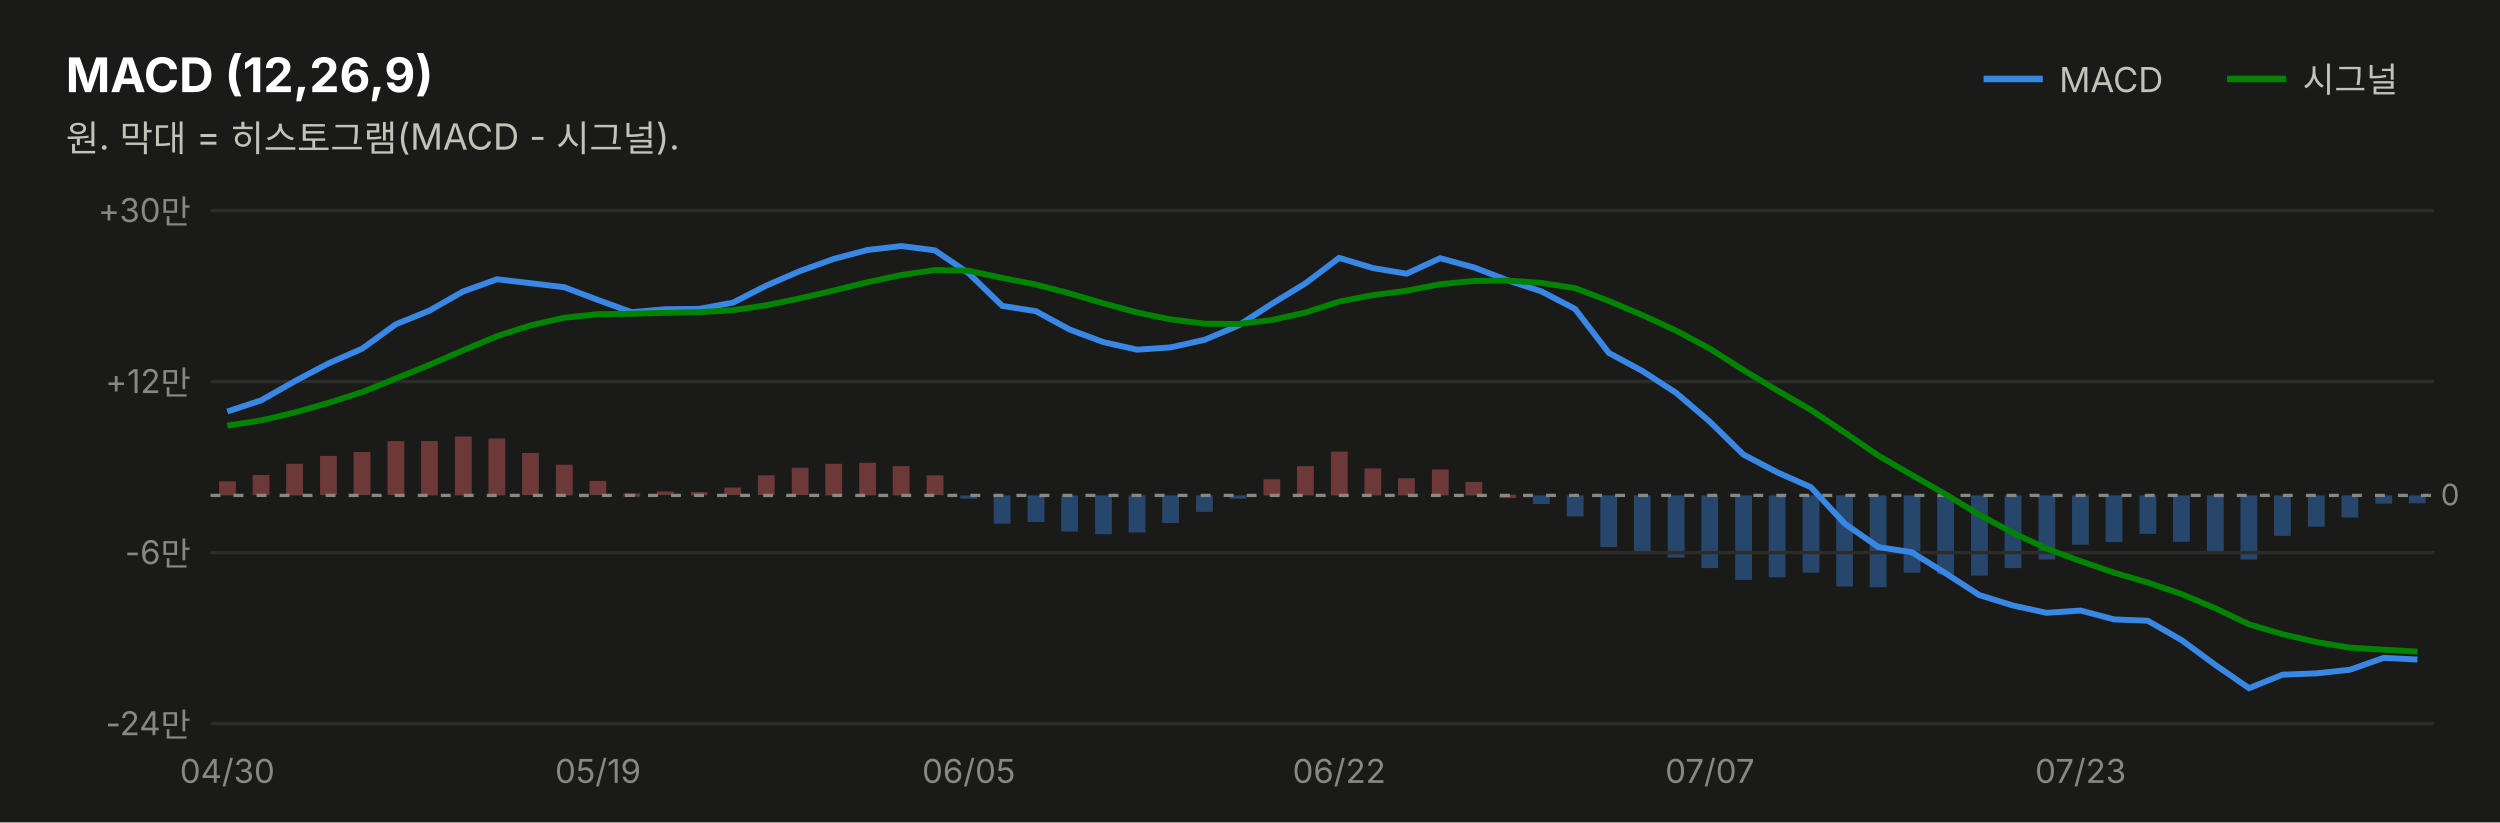
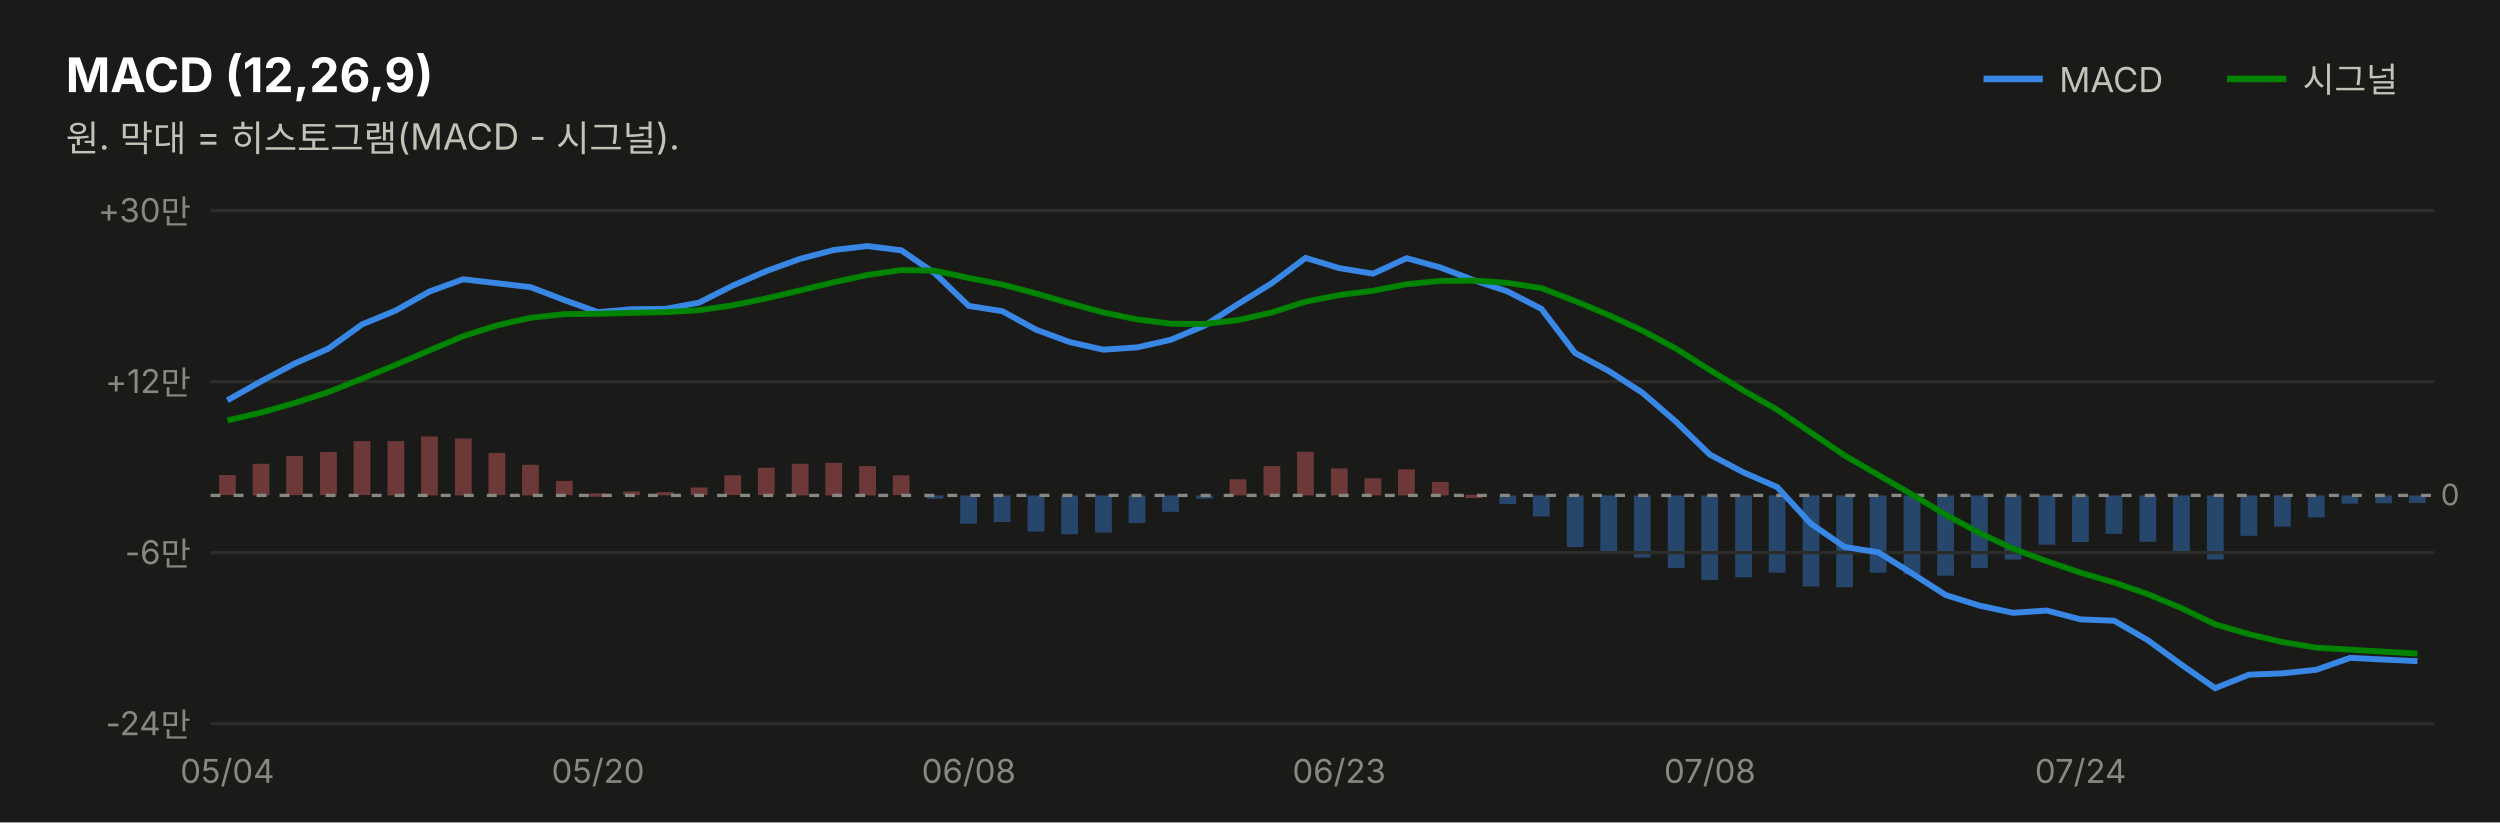
<svg xmlns="http://www.w3.org/2000/svg" width="760" height="250" viewBox="0 0 760 250" font-family="system-ui,-apple-system,&quot;Segoe UI&quot;,&quot;Malgun Gothic&quot;,&quot;Apple SD Gothic Neo&quot;,sans-serif">
  <rect width="760" height="250" fill="#1a1a19" />
  <text x="20" y="28" font-size="14.5" font-weight="700" fill="#ffffff">MACD (12,26,9)</text>
  <text x="20" y="46" font-size="11" fill="#c3c2b7">원. 막대 = 히스토그램(MACD - 시그널).</text>
  <line x1="603" y1="24" x2="621" y2="24" stroke="#3987e5" stroke-width="2" />
  <text x="626" y="28" font-size="10.5" fill="#c3c2b7">MACD</text>
-   <rect x="732.3" y="150.6" width="5.1" height="2.4" fill="#3987e5" opacity="0.4" />
-   <rect x="722.1" y="150.6" width="5.1" height="2.5" fill="#3987e5" opacity="0.4" />
-   <rect x="711.8" y="150.6" width="5.1" height="6.7" fill="#3987e5" opacity="0.4" />
-   <rect x="701.6" y="150.6" width="5.1" height="9.5" fill="#3987e5" opacity="0.4" />
-   <rect x="691.3" y="150.6" width="5.1" height="12.3" fill="#3987e5" opacity="0.4" />
-   <rect x="681.1" y="150.6" width="5.1" height="19.5" fill="#3987e5" opacity="0.4" />
-   <rect x="670.9" y="150.6" width="5.1" height="17.3" fill="#3987e5" opacity="0.4" />
-   <rect x="660.6" y="150.6" width="5.1" height="14.1" fill="#3987e5" opacity="0.4" />
-   <rect x="650.4" y="150.6" width="5.1" height="11.7" fill="#3987e5" opacity="0.4" />
-   <rect x="640.1" y="150.6" width="5.1" height="14.2" fill="#3987e5" opacity="0.4" />
-   <rect x="629.9" y="150.6" width="5.1" height="15.0" fill="#3987e5" opacity="0.4" />
-   <rect x="619.7" y="150.6" width="5.1" height="19.5" fill="#3987e5" opacity="0.4" />
-   <rect x="609.4" y="150.6" width="5.1" height="22.1" fill="#3987e5" opacity="0.4" />
-   <rect x="599.2" y="150.6" width="5.1" height="24.4" fill="#3987e5" opacity="0.4" />
-   <rect x="588.9" y="150.6" width="5.1" height="24.0" fill="#3987e5" opacity="0.4" />
-   <rect x="578.7" y="150.6" width="5.1" height="23.5" fill="#3987e5" opacity="0.4" />
-   <rect x="568.4" y="150.6" width="5.1" height="27.9" fill="#3987e5" opacity="0.4" />
-   <rect x="558.2" y="150.6" width="5.1" height="27.7" fill="#3987e5" opacity="0.4" />
-   <rect x="548.0" y="150.6" width="5.1" height="23.5" fill="#3987e5" opacity="0.4" />
-   <rect x="537.7" y="150.6" width="5.1" height="24.9" fill="#3987e5" opacity="0.4" />
-   <rect x="527.5" y="150.6" width="5.1" height="25.7" fill="#3987e5" opacity="0.4" />
-   <rect x="517.2" y="150.6" width="5.1" height="22.1" fill="#3987e5" opacity="0.4" />
-   <rect x="507.0" y="150.6" width="5.1" height="18.9" fill="#3987e5" opacity="0.4" />
-   <rect x="496.7" y="150.6" width="5.1" height="17.0" fill="#3987e5" opacity="0.4" />
-   <rect x="486.5" y="150.6" width="5.1" height="15.7" fill="#3987e5" opacity="0.4" />
-   <rect x="476.3" y="150.6" width="5.1" height="6.4" fill="#3987e5" opacity="0.4" />
-   <rect x="466.0" y="150.6" width="5.1" height="2.6" fill="#3987e5" opacity="0.4" />
-   <rect x="455.8" y="150.4" width="5.1" height="1.0" fill="#e66767" opacity="0.4" />
-   <rect x="445.5" y="146.5" width="5.1" height="4.1" fill="#e66767" opacity="0.4" />
-   <rect x="435.3" y="142.7" width="5.1" height="7.9" fill="#e66767" opacity="0.4" />
-   <rect x="425.0" y="145.4" width="5.1" height="5.2" fill="#e66767" opacity="0.4" />
-   <rect x="414.8" y="142.4" width="5.1" height="8.2" fill="#e66767" opacity="0.4" />
-   <rect x="404.6" y="137.3" width="5.1" height="13.3" fill="#e66767" opacity="0.4" />
-   <rect x="394.3" y="141.7" width="5.1" height="8.9" fill="#e66767" opacity="0.4" />
-   <rect x="384.1" y="145.7" width="5.1" height="4.9" fill="#e66767" opacity="0.4" />
-   <rect x="373.8" y="150.6" width="5.1" height="1.0" fill="#3987e5" opacity="0.4" />
-   <rect x="363.6" y="150.6" width="5.1" height="5.0" fill="#3987e5" opacity="0.4" />
-   <rect x="353.3" y="150.6" width="5.1" height="8.4" fill="#3987e5" opacity="0.4" />
-   <rect x="343.1" y="150.6" width="5.1" height="11.3" fill="#3987e5" opacity="0.4" />
-   <rect x="332.9" y="150.6" width="5.1" height="11.8" fill="#3987e5" opacity="0.4" />
-   <rect x="322.6" y="150.6" width="5.1" height="11.0" fill="#3987e5" opacity="0.4" />
-   <rect x="312.4" y="150.6" width="5.1" height="8.1" fill="#3987e5" opacity="0.4" />
-   <rect x="302.1" y="150.6" width="5.1" height="8.6" fill="#3987e5" opacity="0.4" />
-   <rect x="291.9" y="150.6" width="5.1" height="1.0" fill="#3987e5" opacity="0.4" />
-   <rect x="281.7" y="144.5" width="5.1" height="6.0" fill="#e66767" opacity="0.4" />
-   <rect x="271.4" y="141.7" width="5.1" height="8.9" fill="#e66767" opacity="0.4" />
-   <rect x="261.2" y="140.7" width="5.1" height="9.9" fill="#e66767" opacity="0.4" />
-   <rect x="250.9" y="141.0" width="5.1" height="9.6" fill="#e66767" opacity="0.4" />
-   <rect x="240.7" y="142.2" width="5.1" height="8.3" fill="#e66767" opacity="0.4" />
-   <rect x="230.4" y="144.5" width="5.1" height="6.0" fill="#e66767" opacity="0.4" />
-   <rect x="220.2" y="148.2" width="5.1" height="2.3" fill="#e66767" opacity="0.4" />
-   <rect x="210.0" y="149.6" width="5.1" height="1.0" fill="#e66767" opacity="0.4" />
-   <rect x="199.7" y="149.4" width="5.1" height="1.1" fill="#e66767" opacity="0.4" />
-   <rect x="189.5" y="150.0" width="5.1" height="1.0" fill="#e66767" opacity="0.4" />
-   <rect x="179.2" y="146.2" width="5.1" height="4.3" fill="#e66767" opacity="0.4" />
-   <rect x="169.0" y="141.3" width="5.1" height="9.3" fill="#e66767" opacity="0.4" />
-   <rect x="158.7" y="137.7" width="5.1" height="12.8" fill="#e66767" opacity="0.4" />
-   <rect x="148.5" y="133.3" width="5.1" height="17.3" fill="#e66767" opacity="0.4" />
-   <rect x="138.3" y="132.7" width="5.1" height="17.9" fill="#e66767" opacity="0.4" />
-   <rect x="128.0" y="134.1" width="5.1" height="16.5" fill="#e66767" opacity="0.4" />
-   <rect x="117.8" y="134.1" width="5.1" height="16.4" fill="#e66767" opacity="0.4" />
-   <rect x="107.5" y="137.4" width="5.1" height="13.1" fill="#e66767" opacity="0.4" />
-   <rect x="97.3" y="138.6" width="5.1" height="11.9" fill="#e66767" opacity="0.4" />
-   <rect x="87.0" y="141.0" width="5.1" height="9.6" fill="#e66767" opacity="0.4" />
-   <rect x="76.8" y="144.4" width="5.1" height="6.1" fill="#e66767" opacity="0.4" />
-   <rect x="66.6" y="146.3" width="5.1" height="4.3" fill="#e66767" opacity="0.4" />
+   <rect x="732.3" y="150.6" width="5.1" height="2.3" fill="#3987e5" opacity="0.4" />
+   <rect x="722.1" y="150.6" width="5.1" height="2.4" fill="#3987e5" opacity="0.4" />
+   <rect x="711.8" y="150.6" width="5.1" height="2.5" fill="#3987e5" opacity="0.4" />
+   <rect x="701.6" y="150.6" width="5.1" height="6.7" fill="#3987e5" opacity="0.4" />
+   <rect x="691.3" y="150.6" width="5.1" height="9.5" fill="#3987e5" opacity="0.4" />
+   <rect x="681.1" y="150.6" width="5.1" height="12.3" fill="#3987e5" opacity="0.4" />
+   <rect x="670.9" y="150.6" width="5.1" height="19.5" fill="#3987e5" opacity="0.4" />
+   <rect x="660.6" y="150.6" width="5.1" height="17.3" fill="#3987e5" opacity="0.4" />
+   <rect x="650.4" y="150.6" width="5.1" height="14.1" fill="#3987e5" opacity="0.4" />
+   <rect x="640.1" y="150.6" width="5.1" height="11.7" fill="#3987e5" opacity="0.4" />
+   <rect x="629.9" y="150.6" width="5.1" height="14.2" fill="#3987e5" opacity="0.4" />
+   <rect x="619.7" y="150.6" width="5.1" height="15.0" fill="#3987e5" opacity="0.4" />
+   <rect x="609.4" y="150.6" width="5.1" height="19.5" fill="#3987e5" opacity="0.4" />
+   <rect x="599.2" y="150.6" width="5.1" height="22.1" fill="#3987e5" opacity="0.4" />
+   <rect x="588.9" y="150.6" width="5.1" height="24.4" fill="#3987e5" opacity="0.4" />
+   <rect x="578.7" y="150.6" width="5.1" height="24.0" fill="#3987e5" opacity="0.4" />
+   <rect x="568.4" y="150.6" width="5.1" height="23.5" fill="#3987e5" opacity="0.4" />
+   <rect x="558.2" y="150.6" width="5.1" height="27.9" fill="#3987e5" opacity="0.4" />
+   <rect x="548.0" y="150.6" width="5.1" height="27.7" fill="#3987e5" opacity="0.4" />
+   <rect x="537.7" y="150.6" width="5.1" height="23.5" fill="#3987e5" opacity="0.4" />
+   <rect x="527.5" y="150.6" width="5.1" height="24.9" fill="#3987e5" opacity="0.4" />
+   <rect x="517.2" y="150.6" width="5.1" height="25.7" fill="#3987e5" opacity="0.4" />
+   <rect x="507.0" y="150.6" width="5.1" height="22.1" fill="#3987e5" opacity="0.4" />
+   <rect x="496.7" y="150.6" width="5.1" height="18.9" fill="#3987e5" opacity="0.4" />
+   <rect x="486.5" y="150.6" width="5.1" height="17.0" fill="#3987e5" opacity="0.4" />
+   <rect x="476.3" y="150.6" width="5.1" height="15.7" fill="#3987e5" opacity="0.4" />
+   <rect x="466.0" y="150.6" width="5.1" height="6.4" fill="#3987e5" opacity="0.4" />
+   <rect x="455.8" y="150.6" width="5.1" height="2.6" fill="#3987e5" opacity="0.4" />
+   <rect x="445.5" y="150.4" width="5.1" height="1.0" fill="#e66767" opacity="0.4" />
+   <rect x="435.3" y="146.5" width="5.1" height="4.1" fill="#e66767" opacity="0.4" />
+   <rect x="425.0" y="142.7" width="5.1" height="7.9" fill="#e66767" opacity="0.4" />
+   <rect x="414.8" y="145.4" width="5.1" height="5.2" fill="#e66767" opacity="0.4" />
+   <rect x="404.6" y="142.4" width="5.1" height="8.2" fill="#e66767" opacity="0.4" />
+   <rect x="394.3" y="137.3" width="5.1" height="13.3" fill="#e66767" opacity="0.4" />
+   <rect x="384.1" y="141.7" width="5.1" height="8.9" fill="#e66767" opacity="0.4" />
+   <rect x="373.8" y="145.7" width="5.1" height="4.9" fill="#e66767" opacity="0.4" />
+   <rect x="363.6" y="150.6" width="5.1" height="1.0" fill="#3987e5" opacity="0.4" />
+   <rect x="353.3" y="150.6" width="5.1" height="5.0" fill="#3987e5" opacity="0.4" />
+   <rect x="343.1" y="150.6" width="5.1" height="8.4" fill="#3987e5" opacity="0.4" />
+   <rect x="332.9" y="150.6" width="5.1" height="11.3" fill="#3987e5" opacity="0.4" />
+   <rect x="322.6" y="150.6" width="5.1" height="11.8" fill="#3987e5" opacity="0.4" />
+   <rect x="312.4" y="150.6" width="5.1" height="11.0" fill="#3987e5" opacity="0.4" />
+   <rect x="302.1" y="150.6" width="5.1" height="8.1" fill="#3987e5" opacity="0.4" />
+   <rect x="291.9" y="150.6" width="5.1" height="8.6" fill="#3987e5" opacity="0.4" />
+   <rect x="281.7" y="150.6" width="5.1" height="1.0" fill="#3987e5" opacity="0.4" />
+   <rect x="271.4" y="144.5" width="5.1" height="6.0" fill="#e66767" opacity="0.4" />
+   <rect x="261.2" y="141.7" width="5.1" height="8.9" fill="#e66767" opacity="0.4" />
+   <rect x="250.9" y="140.7" width="5.1" height="9.9" fill="#e66767" opacity="0.4" />
+   <rect x="240.7" y="141.0" width="5.1" height="9.6" fill="#e66767" opacity="0.4" />
+   <rect x="230.4" y="142.2" width="5.1" height="8.3" fill="#e66767" opacity="0.4" />
+   <rect x="220.2" y="144.5" width="5.1" height="6.0" fill="#e66767" opacity="0.4" />
+   <rect x="210.0" y="148.2" width="5.1" height="2.3" fill="#e66767" opacity="0.4" />
+   <rect x="199.7" y="149.6" width="5.1" height="1.0" fill="#e66767" opacity="0.4" />
+   <rect x="189.5" y="149.4" width="5.1" height="1.1" fill="#e66767" opacity="0.4" />
+   <rect x="179.2" y="150.0" width="5.1" height="1.0" fill="#e66767" opacity="0.4" />
+   <rect x="169.0" y="146.2" width="5.1" height="4.3" fill="#e66767" opacity="0.4" />
+   <rect x="158.7" y="141.3" width="5.1" height="9.3" fill="#e66767" opacity="0.4" />
+   <rect x="148.5" y="137.7" width="5.1" height="12.8" fill="#e66767" opacity="0.4" />
+   <rect x="138.3" y="133.3" width="5.1" height="17.3" fill="#e66767" opacity="0.4" />
+   <rect x="128.0" y="132.7" width="5.1" height="17.9" fill="#e66767" opacity="0.4" />
+   <rect x="117.8" y="134.1" width="5.1" height="16.5" fill="#e66767" opacity="0.4" />
+   <rect x="107.5" y="134.1" width="5.1" height="16.4" fill="#e66767" opacity="0.4" />
+   <rect x="97.3" y="137.4" width="5.1" height="13.1" fill="#e66767" opacity="0.4" />
+   <rect x="87.0" y="138.6" width="5.1" height="11.9" fill="#e66767" opacity="0.4" />
+   <rect x="76.8" y="141.0" width="5.1" height="9.6" fill="#e66767" opacity="0.4" />
+   <rect x="66.6" y="144.4" width="5.1" height="6.1" fill="#e66767" opacity="0.4" />
  <line x1="677" y1="24" x2="695" y2="24" stroke="#008300" stroke-width="2" />
  <text x="700" y="28" font-size="10.5" fill="#c3c2b7">시그널</text>
  <line x1="64" y1="220.0" x2="740" y2="220.0" stroke="#2c2c2a" stroke-width="1" />
  <text x="58" y="223.5" font-size="10" fill="#898781" text-anchor="end" style="font-variant-numeric:tabular-nums">-24만</text>
  <line x1="64" y1="168.0" x2="740" y2="168.0" stroke="#2c2c2a" stroke-width="1" />
  <text x="58" y="171.5" font-size="10" fill="#898781" text-anchor="end" style="font-variant-numeric:tabular-nums">-6만</text>
  <line x1="64" y1="116.0" x2="740" y2="116.0" stroke="#2c2c2a" stroke-width="1" />
  <text x="58" y="119.5" font-size="10" fill="#898781" text-anchor="end" style="font-variant-numeric:tabular-nums">+12만</text>
  <line x1="64" y1="64.0" x2="740" y2="64.0" stroke="#2c2c2a" stroke-width="1" />
  <text x="58" y="67.5" font-size="10" fill="#898781" text-anchor="end" style="font-variant-numeric:tabular-nums">+30만</text>
  <line x1="64" y1="150.6" x2="740" y2="150.6" stroke="#898781" stroke-width="1" stroke-dasharray="3 4" />
  <text x="742" y="153.6" font-size="9" fill="#898781">0</text>
-   <path d="M69.1,125.1 L79.4,121.7 L89.6,115.9 L99.8,110.5 L110.1,106.0 L120.3,98.6 L130.6,94.4 L140.8,88.6 L151.1,84.9 L161.3,86.1 L171.5,87.3 L181.8,91.2 L192.0,94.9 L202.3,94.0 L212.5,93.9 L222.8,92.0 L233.0,86.8 L243.2,82.4 L253.5,78.7 L263.7,76.0 L274.0,74.8 L284.2,76.1 L294.5,83.1 L304.7,93.0 L314.9,94.6 L325.2,100.2 L335.4,104.0 L345.7,106.3 L355.9,105.6 L366.2,103.3 L376.4,99.0 L386.6,92.4 L396.9,86.1 L407.1,78.4 L417.4,81.5 L427.6,83.2 L437.8,78.5 L448.1,81.3 L458.3,85.2 L468.6,88.6 L478.8,93.9 L489.1,107.3 L499.3,112.8 L509.5,119.4 L519.8,128.2 L530.0,138.2 L540.3,143.6 L550.5,148.1 L560.8,159.2 L571.0,166.3 L581.2,167.9 L591.5,174.3 L601.7,180.9 L612.0,184.1 L622.2,186.3 L632.5,185.6 L642.7,188.3 L652.9,188.7 L663.2,194.6 L673.4,202.1 L683.7,209.2 L693.9,205.1 L704.2,204.7 L714.4,203.6 L724.6,200.0 L734.9,200.5" fill="none" stroke="#3987e5" stroke-width="1.8" />
-   <path d="M69.1,129.4 L79.4,127.8 L89.6,125.4 L99.8,122.5 L110.1,119.2 L120.3,115.1 L130.6,110.9 L140.8,106.5 L151.1,102.2 L161.3,98.9 L171.5,96.6 L181.8,95.5 L192.0,95.4 L202.3,95.1 L212.5,94.9 L222.8,94.3 L233.0,92.8 L243.2,90.7 L253.5,88.3 L263.7,85.8 L274.0,83.6 L284.2,82.1 L294.5,82.3 L304.7,84.5 L314.9,86.5 L325.2,89.2 L335.4,92.2 L345.7,95.0 L355.9,97.1 L366.2,98.4 L376.4,98.5 L386.6,97.3 L396.9,95.0 L407.1,91.7 L417.4,89.7 L427.6,88.4 L437.8,86.4 L448.1,85.4 L458.3,85.3 L468.6,86.0 L478.8,87.6 L489.1,91.5 L499.3,95.8 L509.5,100.5 L519.8,106.0 L530.0,112.5 L540.3,118.7 L550.5,124.6 L560.8,131.5 L571.0,138.5 L581.2,144.4 L591.5,150.3 L601.7,156.5 L612.0,162.0 L622.2,166.8 L632.5,170.6 L642.7,174.1 L652.9,177.1 L663.2,180.6 L673.4,184.9 L683.7,189.8 L693.9,192.8 L704.2,195.2 L714.4,196.9 L724.6,197.5 L734.9,198.1" fill="none" stroke="#008300" stroke-width="1.8" />
-   <text x="69.1" y="238" font-size="10" fill="#898781" text-anchor="middle">04/30</text>
-   <text x="181.8" y="238" font-size="10" fill="#898781" text-anchor="middle">05/19</text>
-   <text x="294.5" y="238" font-size="10" fill="#898781" text-anchor="middle">06/05</text>
-   <text x="407.1" y="238" font-size="10" fill="#898781" text-anchor="middle">06/22</text>
-   <text x="519.8" y="238" font-size="10" fill="#898781" text-anchor="middle">07/07</text>
-   <text x="632.5" y="238" font-size="10" fill="#898781" text-anchor="middle">07/23</text>
+   <path d="M69.1,121.7 L79.4,115.9 L89.6,110.5 L99.8,106.0 L110.1,98.6 L120.3,94.4 L130.6,88.6 L140.8,84.9 L151.1,86.1 L161.3,87.3 L171.5,91.2 L181.8,94.9 L192.0,94.0 L202.3,93.9 L212.5,92.0 L222.8,86.8 L233.0,82.4 L243.2,78.7 L253.5,76.0 L263.7,74.8 L274.0,76.1 L284.2,83.1 L294.5,93.0 L304.7,94.6 L314.9,100.2 L325.2,104.0 L335.4,106.3 L345.7,105.6 L355.9,103.3 L366.2,99.0 L376.4,92.4 L386.6,86.1 L396.9,78.4 L407.1,81.5 L417.4,83.2 L427.6,78.5 L437.8,81.3 L448.1,85.2 L458.3,88.6 L468.6,93.9 L478.8,107.3 L489.1,112.8 L499.3,119.4 L509.5,128.2 L519.8,138.2 L530.0,143.6 L540.3,148.1 L550.5,159.2 L560.8,166.3 L571.0,167.9 L581.2,174.3 L591.5,180.9 L601.7,184.1 L612.0,186.3 L622.2,185.6 L632.5,188.3 L642.7,188.7 L652.9,194.6 L663.2,202.1 L673.4,209.2 L683.7,205.1 L693.9,204.7 L704.2,203.6 L714.4,200.0 L724.6,200.5 L734.9,201.0" fill="none" stroke="#3987e5" stroke-width="1.8" />
+   <path d="M69.1,127.8 L79.4,125.4 L89.6,122.5 L99.8,119.2 L110.1,115.1 L120.3,110.9 L130.6,106.5 L140.8,102.2 L151.1,98.9 L161.3,96.6 L171.5,95.5 L181.8,95.4 L192.0,95.1 L202.3,94.9 L212.5,94.3 L222.8,92.8 L233.0,90.7 L243.2,88.3 L253.5,85.8 L263.7,83.6 L274.0,82.1 L284.2,82.3 L294.5,84.5 L304.7,86.5 L314.9,89.2 L325.2,92.2 L335.4,95.0 L345.7,97.1 L355.9,98.4 L366.2,98.5 L376.4,97.3 L386.6,95.0 L396.9,91.7 L407.1,89.7 L417.4,88.4 L427.6,86.4 L437.8,85.4 L448.1,85.3 L458.3,86.0 L468.6,87.6 L478.8,91.5 L489.1,95.8 L499.3,100.5 L509.5,106.0 L519.8,112.5 L530.0,118.7 L540.3,124.6 L550.5,131.5 L560.8,138.5 L571.0,144.4 L581.2,150.3 L591.5,156.5 L601.7,162.0 L612.0,166.8 L622.2,170.6 L632.5,174.1 L642.7,177.1 L652.9,180.6 L663.2,184.9 L673.4,189.8 L683.7,192.8 L693.9,195.2 L704.2,196.9 L714.4,197.5 L724.6,198.1 L734.9,198.7" fill="none" stroke="#008300" stroke-width="1.8" />
+   <text x="69.1" y="238" font-size="10" fill="#898781" text-anchor="middle">05/04</text>
+   <text x="181.8" y="238" font-size="10" fill="#898781" text-anchor="middle">05/20</text>
+   <text x="294.5" y="238" font-size="10" fill="#898781" text-anchor="middle">06/08</text>
+   <text x="407.1" y="238" font-size="10" fill="#898781" text-anchor="middle">06/23</text>
+   <text x="519.8" y="238" font-size="10" fill="#898781" text-anchor="middle">07/08</text>
+   <text x="632.5" y="238" font-size="10" fill="#898781" text-anchor="middle">07/24</text>
</svg>
